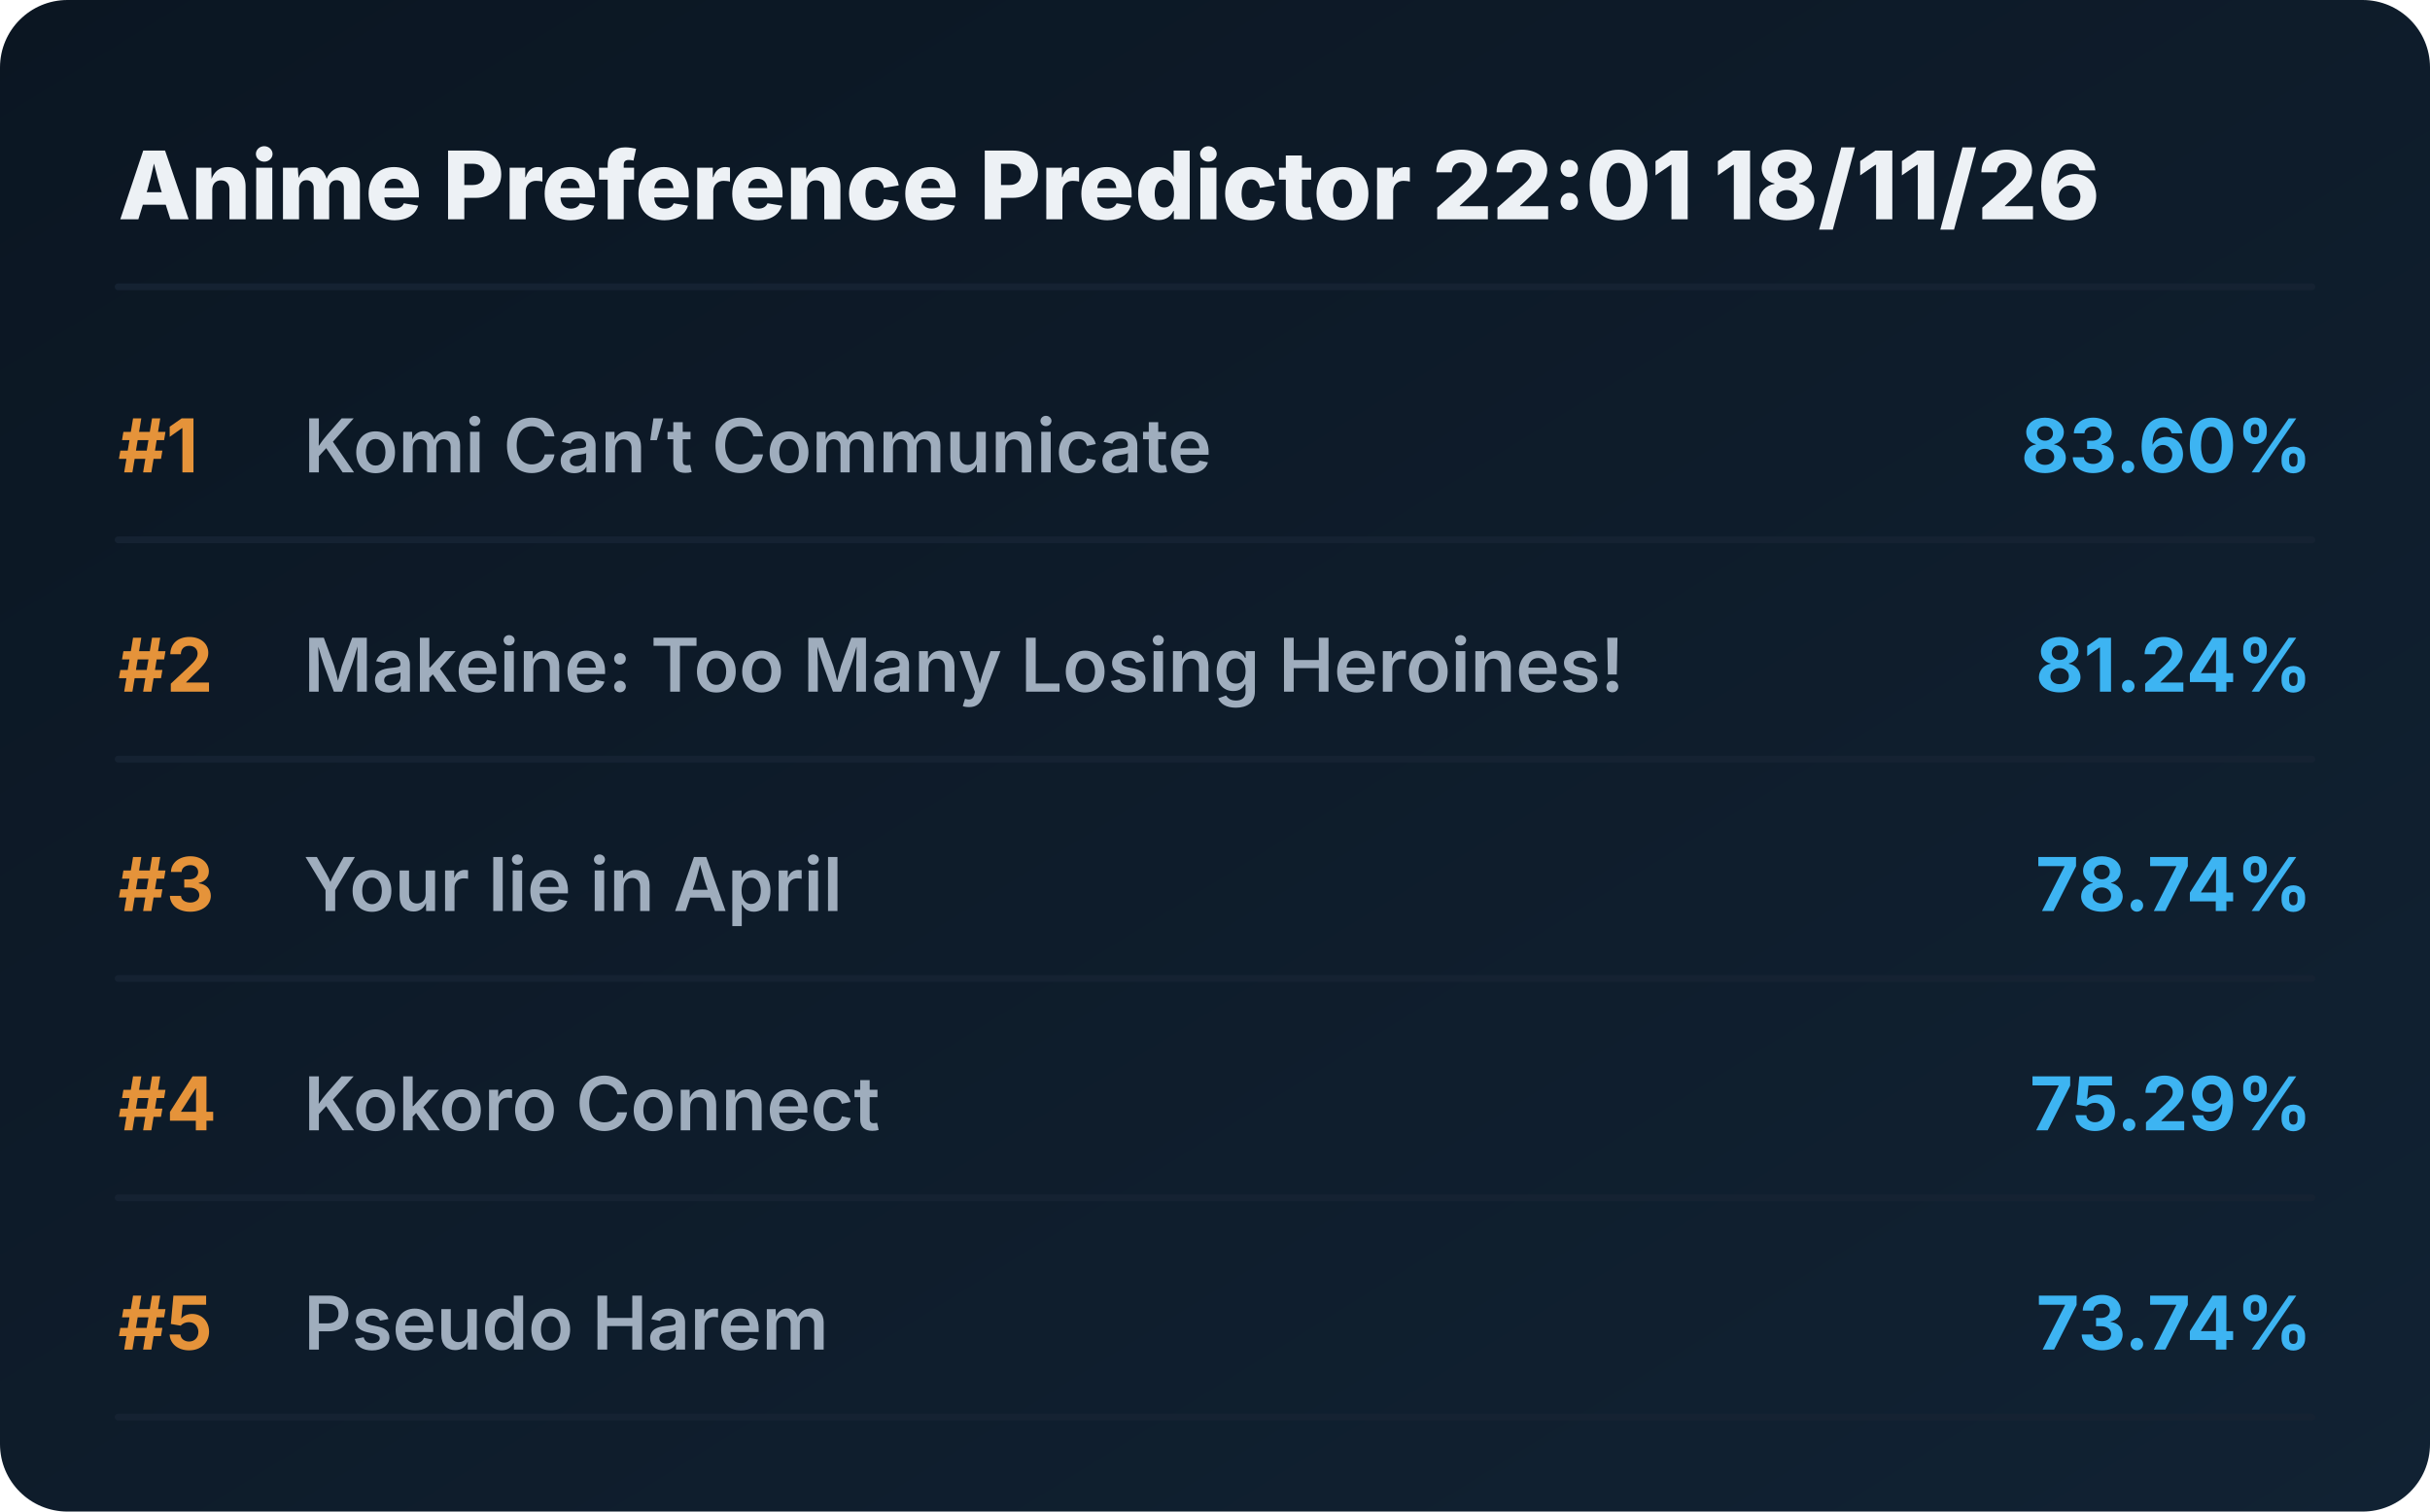
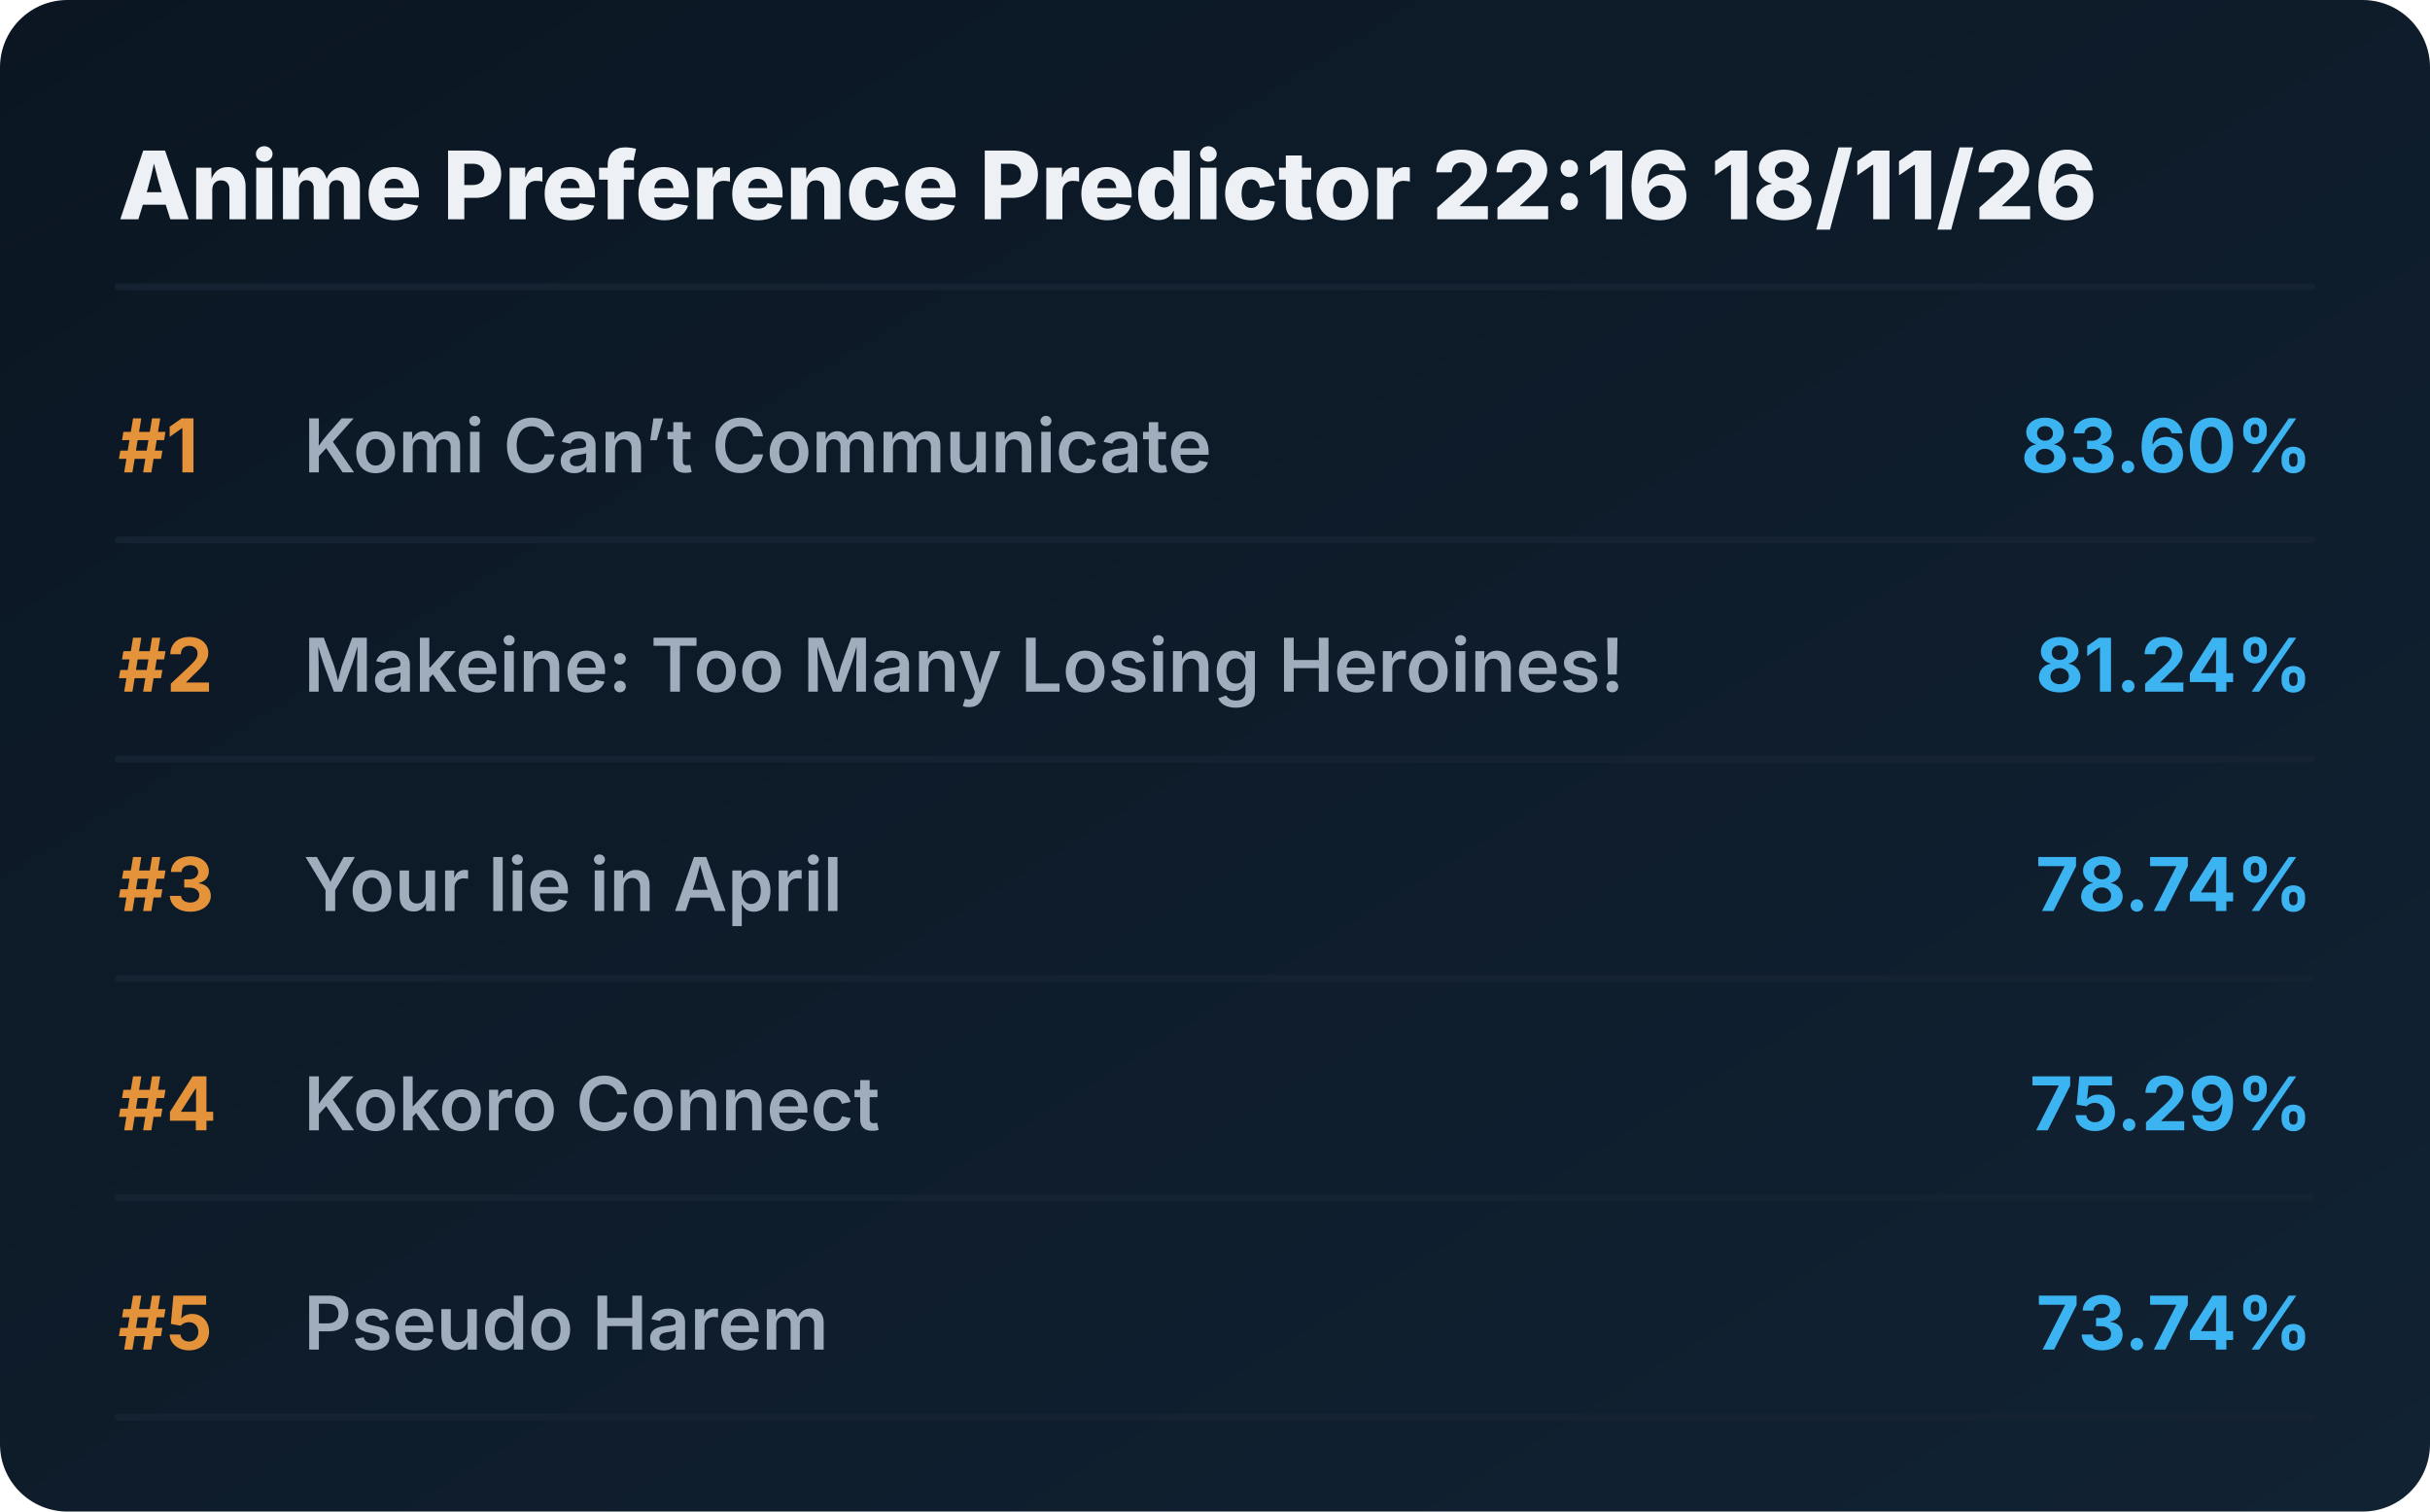
<svg xmlns="http://www.w3.org/2000/svg" viewBox="0 0 720 448" preserveAspectRatio="xMidYMid meet" style="width: 100%; height: auto; max-width: 720px;">
  <defs>
    <linearGradient id="boxGrad" x1="0%" y1="0%" x2="100%" y2="100%">
      <stop offset="0%" stop-color="#0b1622" />
      <stop offset="100%" stop-color="#112233" />
    </linearGradient>
    <clipPath id="titleClip">
      <rect x="90" y="0" width="510" height="100%" />
    </clipPath>
  </defs>
  <style>
    .bg { fill: url(#boxGrad); rx: 20px; }
    .header { font-family: 'Overpass', 'Inter', system-ui, sans-serif; font-weight: 800; font-size: 28px; fill: #edf1f5; }
    .rank { font-family: 'Overpass', 'Inter', system-ui, sans-serif; font-weight: 700; font-size: 22px; fill: #e5933a; }
    .title { font-family: 'Overpass', 'Inter', system-ui, sans-serif; font-weight: 600; font-size: 22px; fill: #9fadbd; }
    .score { font-family: 'Overpass', 'Inter', system-ui, sans-serif; font-weight: 700; font-size: 22px; fill: #3db4f2; }
    .line { stroke: #152232; stroke-width: 2; stroke-linecap: round; }
  </style>
  <rect class="bg" width="720" height="448" />
-   <text x="35" y="65" class="header">Anime Preference Predictor 22:01 18/11/26</text>
+   <text x="35" y="65" class="header">Anime Preference Predictor 22:16 18/11/26</text>
  <line x1="35" y1="85" x2="685" y2="85" class="line" />
  <g transform="translate(0, 0)">
    <text x="35" y="140" class="rank">#1</text>
    <text x="90" y="140" class="title">Komi Can’t Communicate</text>
    <text x="685" y="140" class="score" text-anchor="end">83.60%</text>
    <line x1="35" y1="160" x2="685" y2="160" class="line" />
  </g>
  <g transform="translate(0, 65)">
    <text x="35" y="140" class="rank">#2</text>
    <text x="90" y="140" class="title">Makeine: Too Many Losing Heroines!</text>
    <text x="685" y="140" class="score" text-anchor="end">81.24%</text>
    <line x1="35" y1="160" x2="685" y2="160" class="line" />
  </g>
  <g transform="translate(0, 130)">
    <text x="35" y="140" class="rank">#3</text>
    <text x="90" y="140" class="title">Your lie in April</text>
    <text x="685" y="140" class="score" text-anchor="end">78.74%</text>
    <line x1="35" y1="160" x2="685" y2="160" class="line" />
  </g>
  <g transform="translate(0, 195)">
    <text x="35" y="140" class="rank">#4</text>
    <text x="90" y="140" class="title">Kokoro Connect</text>
    <text x="685" y="140" class="score" text-anchor="end">75.29%</text>
    <line x1="35" y1="160" x2="685" y2="160" class="line" />
  </g>
  <g transform="translate(0, 260)">
    <text x="35" y="140" class="rank">#5</text>
    <text x="90" y="140" class="title">Pseudo Harem</text>
    <text x="685" y="140" class="score" text-anchor="end">73.74%</text>
    <line x1="35" y1="160" x2="685" y2="160" class="line" />
  </g>
</svg>
